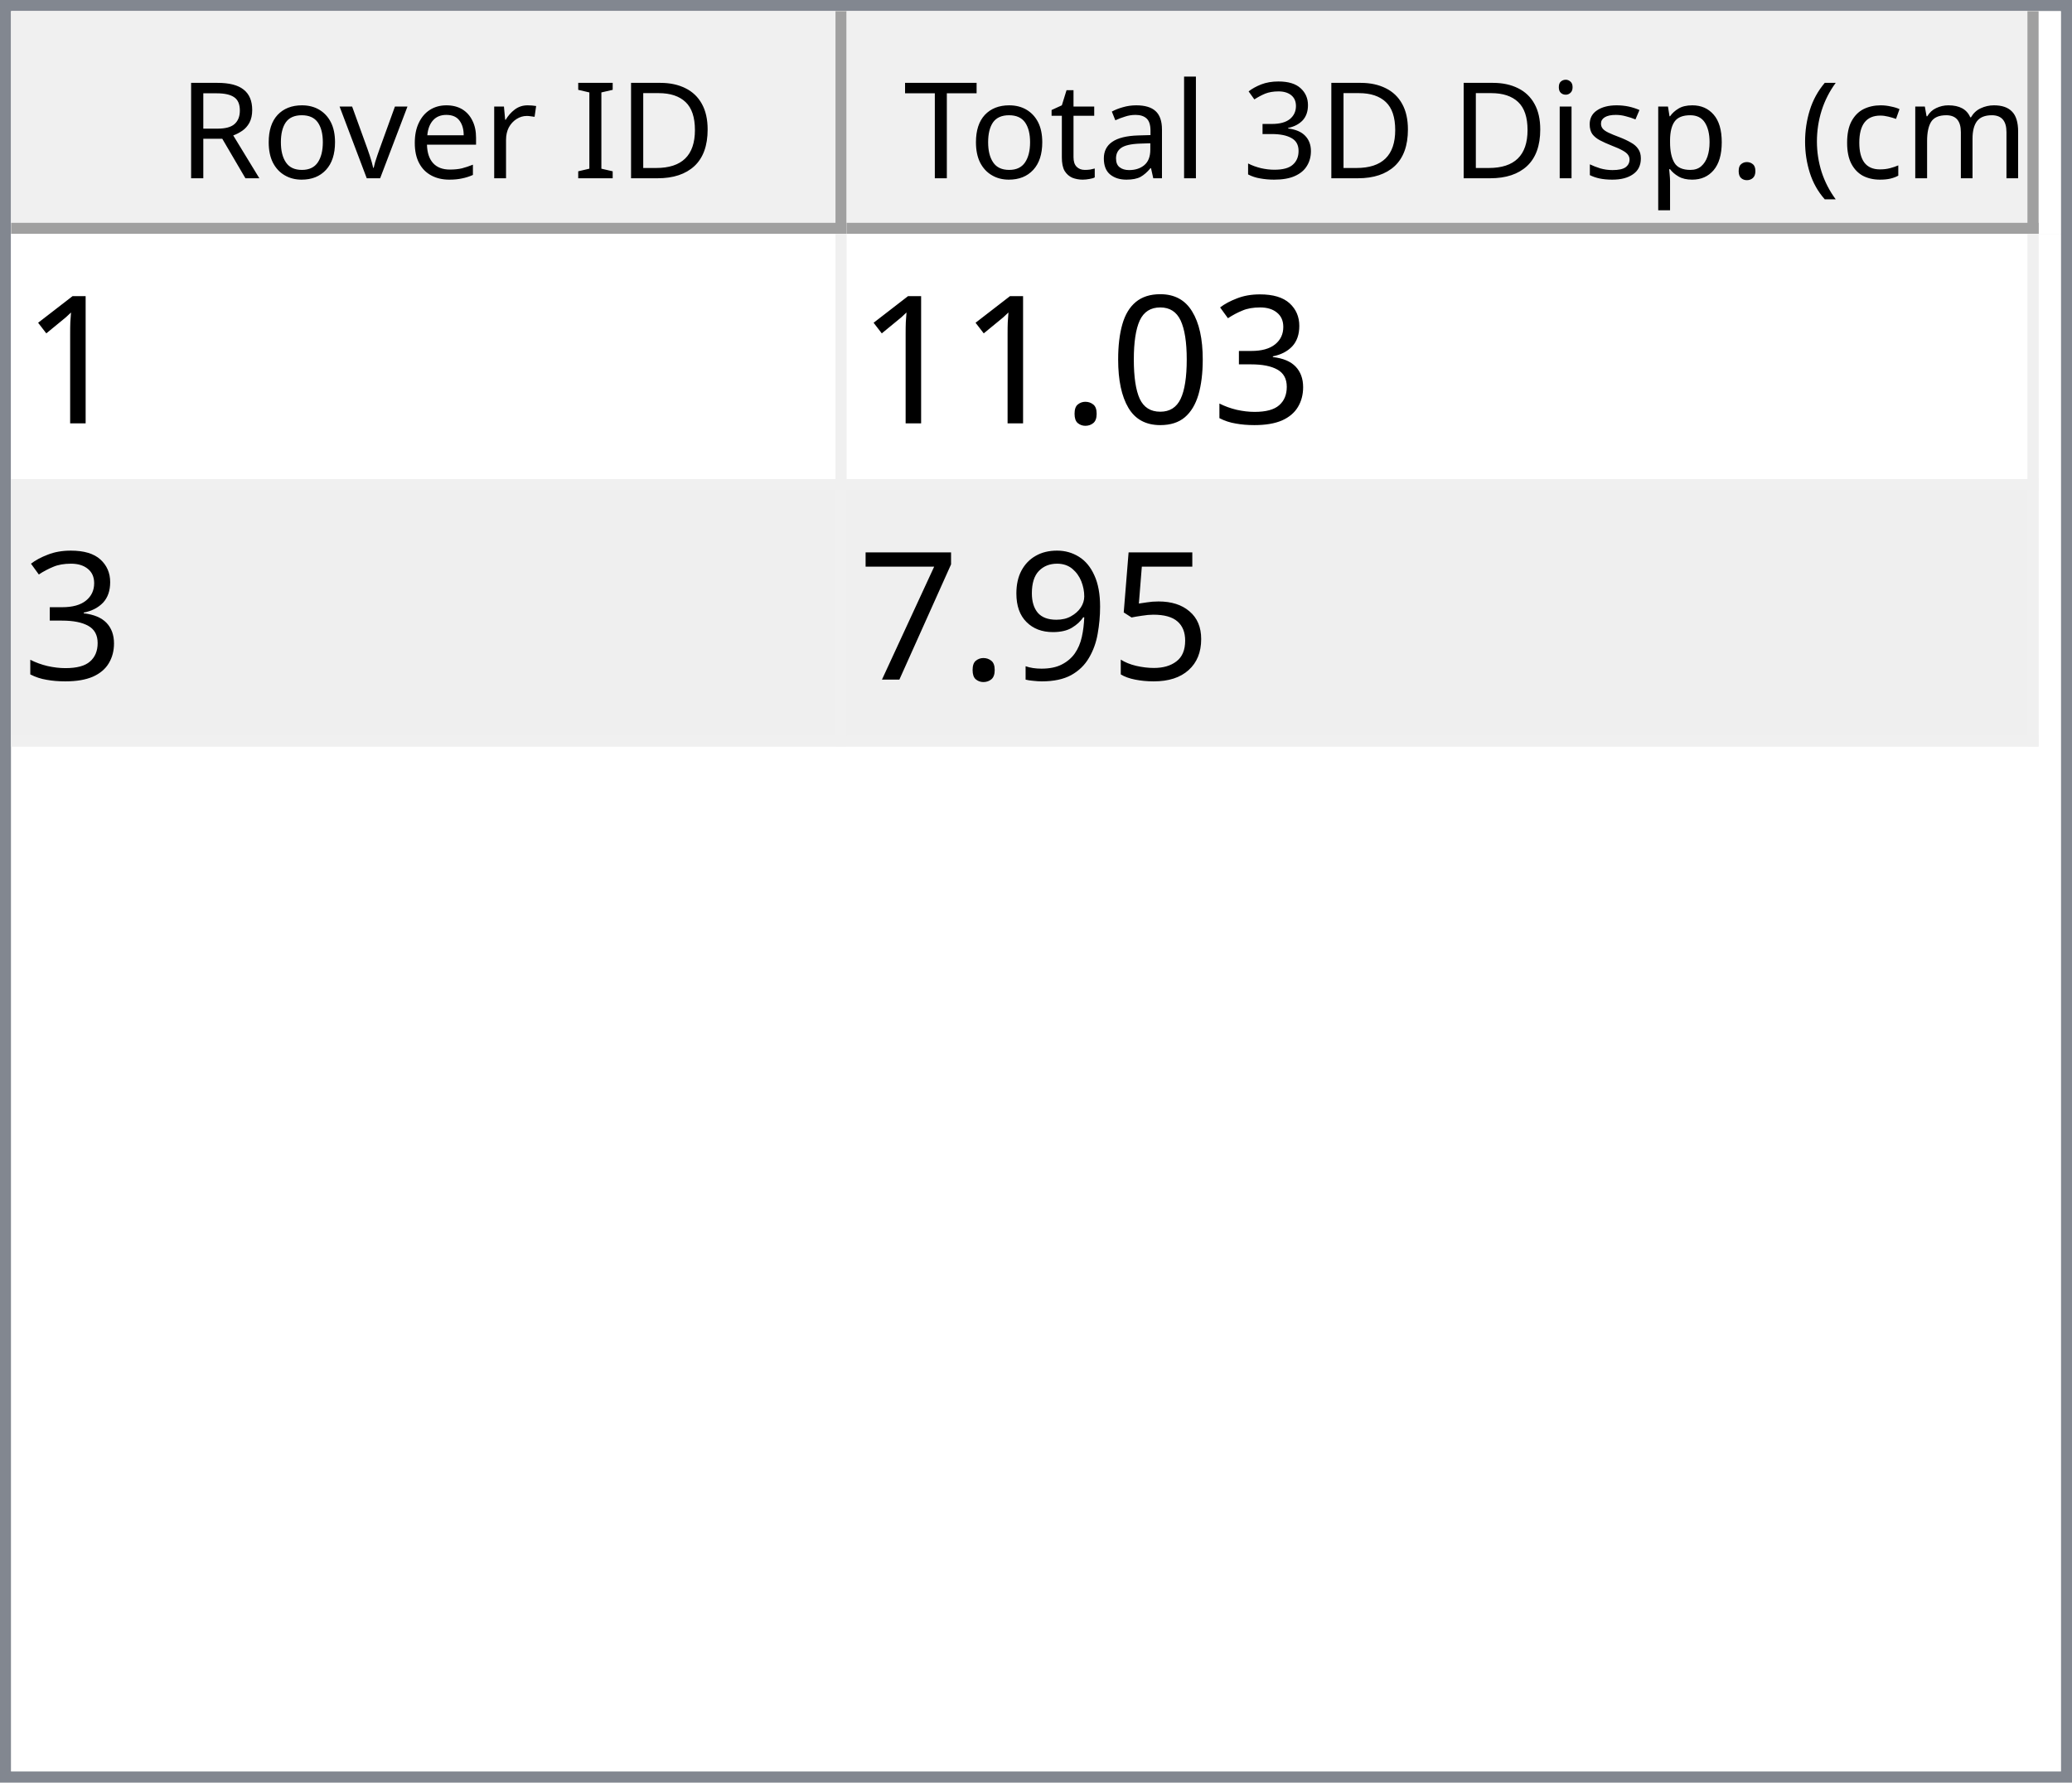
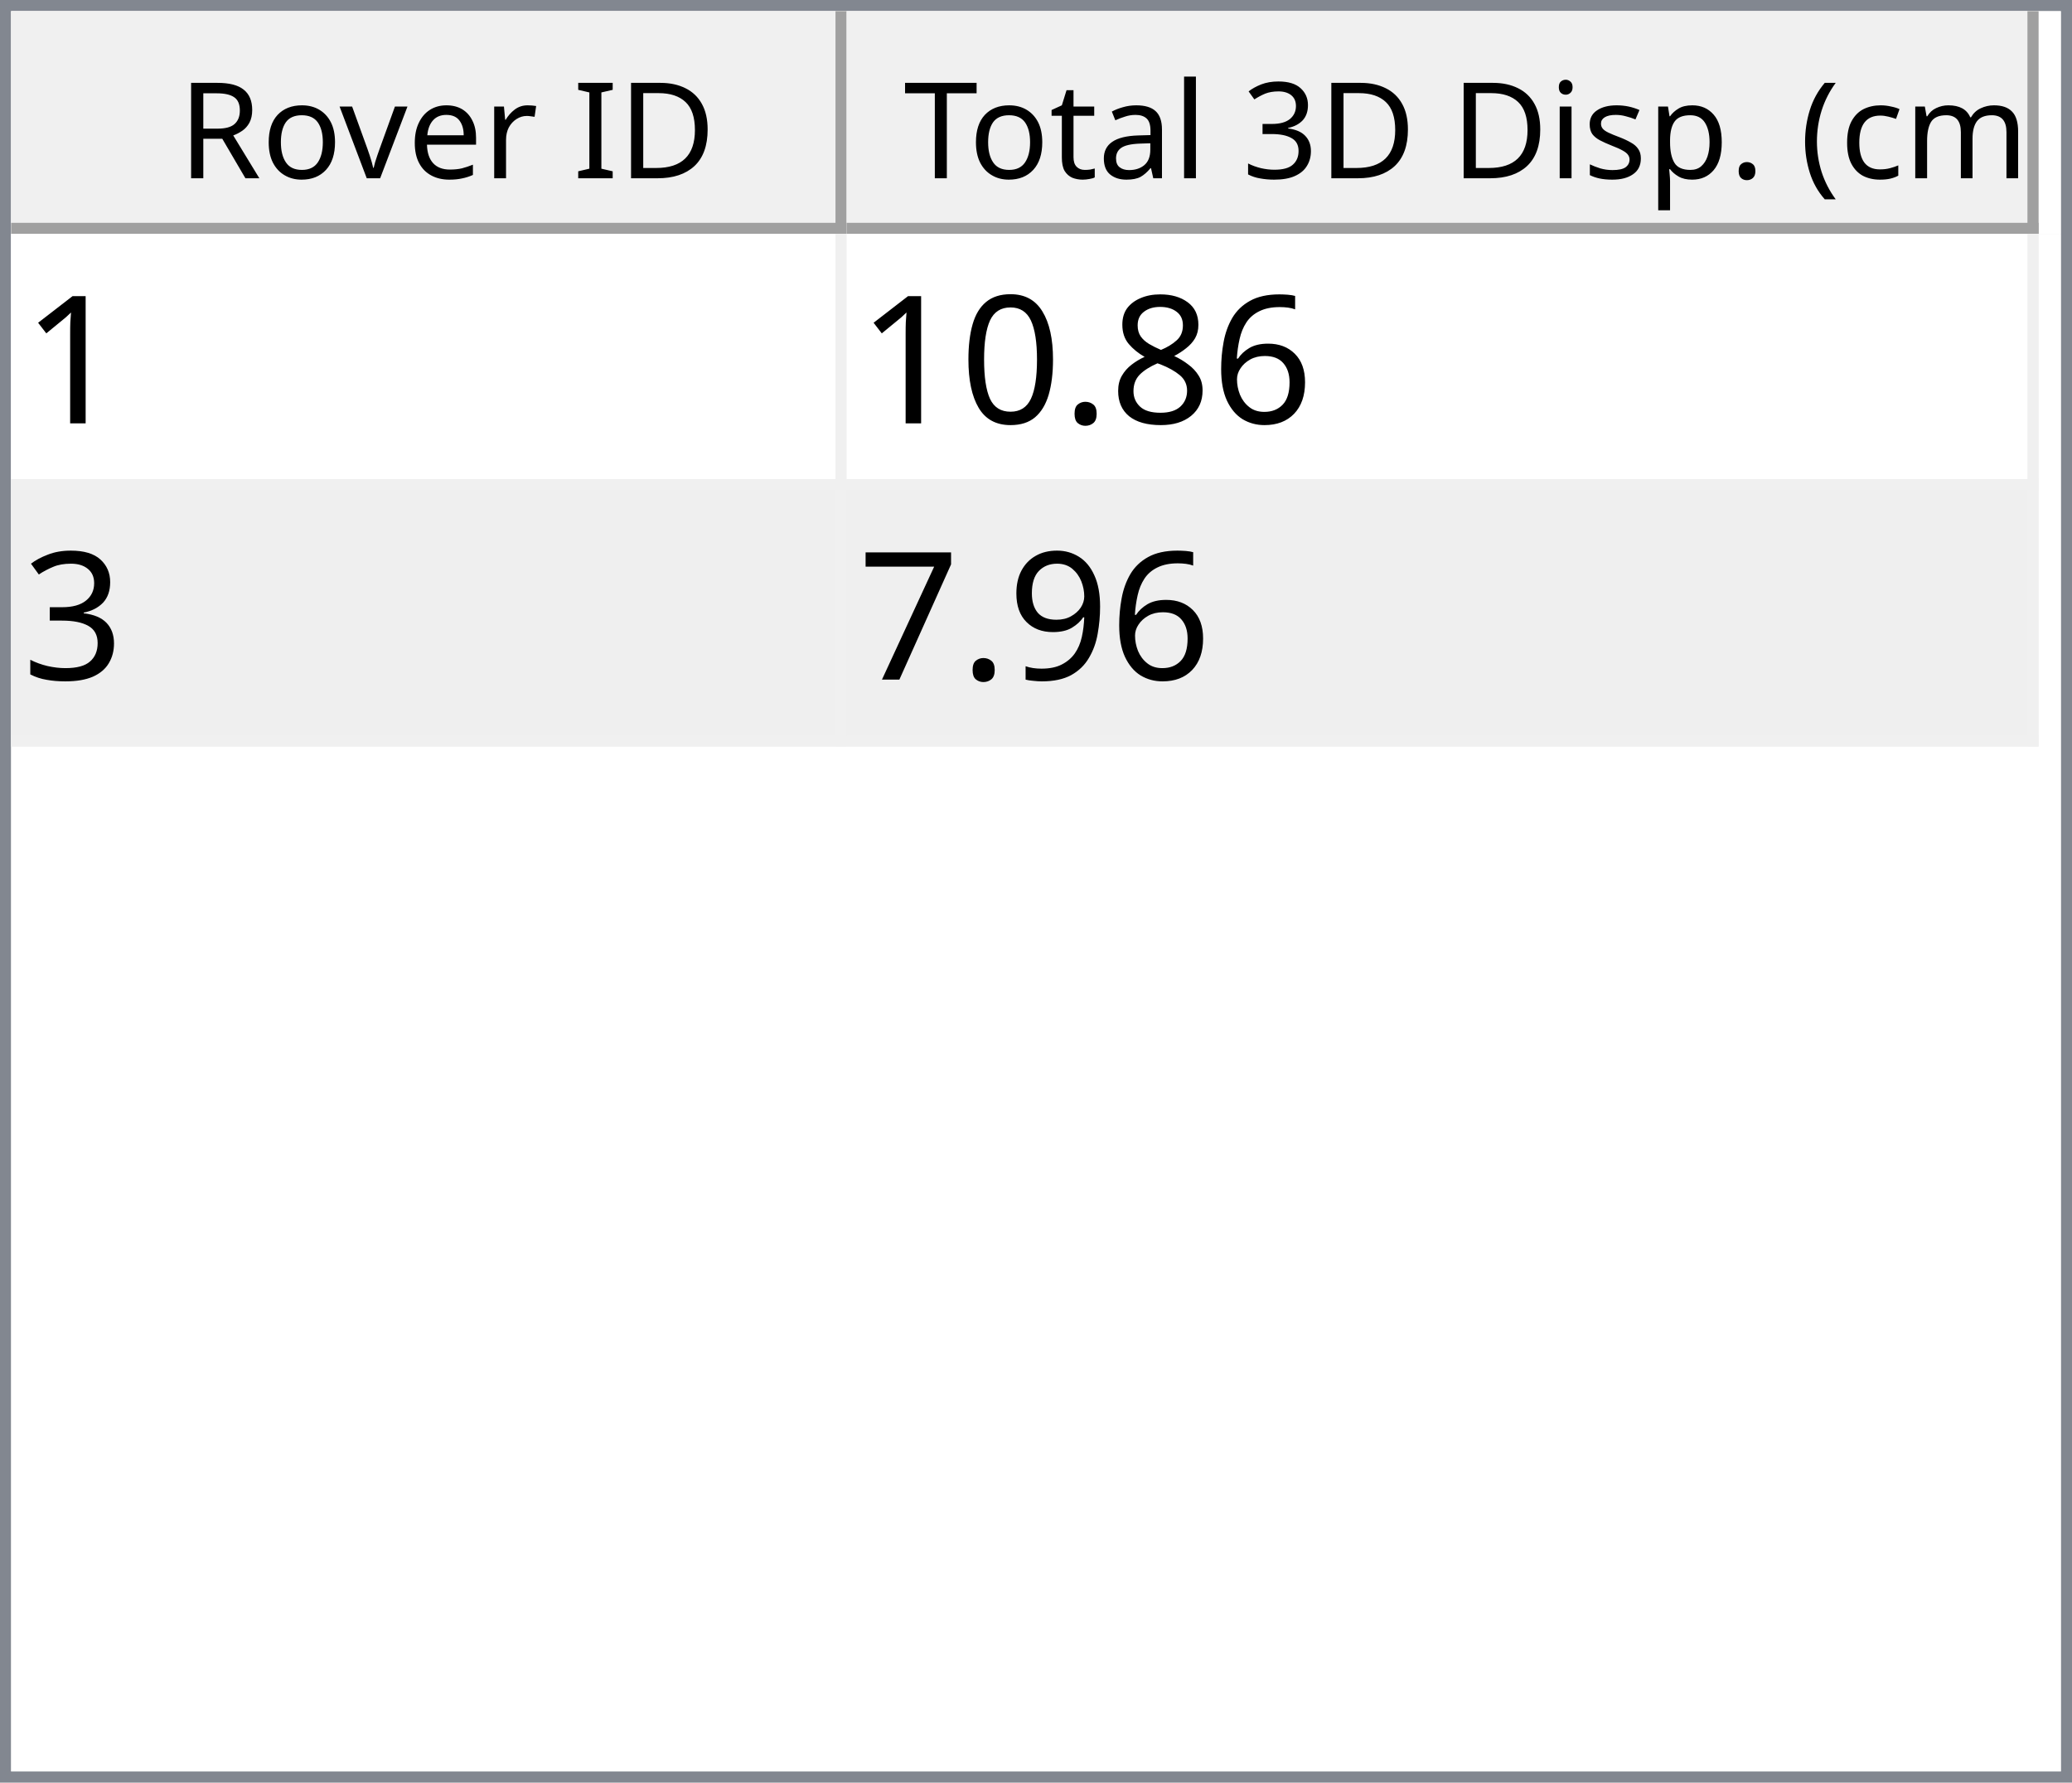
<svg xmlns="http://www.w3.org/2000/svg" style="fill-opacity:1; color-rendering:auto; color-interpolation:auto; text-rendering:auto; stroke:black; stroke-linecap:square; stroke-miterlimit:10; shape-rendering:auto; stroke-opacity:1; fill:black; stroke-dasharray:none; font-weight:normal; stroke-width:1; font-family:'Dialog'; font-style:normal; stroke-linejoin:miter; font-size:12px; stroke-dashoffset:0; image-rendering:auto;" width="186" height="160">
  <defs id="genericDefs" />
  <g>
    <defs id="defs1">
      <clipPath clipPathUnits="userSpaceOnUse" id="clipPath1">
        <path d="M0 0 L186 0 L186 160 L0 160 L0 0 Z" />
      </clipPath>
      <clipPath clipPathUnits="userSpaceOnUse" id="clipPath2">
        <path d="M0 0 L0 160 L186 160 L186 0 Z" />
      </clipPath>
      <clipPath clipPathUnits="userSpaceOnUse" id="clipPath3">
        <path d="M0 0 L0 20 L184 20 L184 0 Z" />
      </clipPath>
      <clipPath clipPathUnits="userSpaceOnUse" id="clipPath4">
        <path d="M0 0 L0 20 L75 20 L75 0 Z" />
      </clipPath>
      <clipPath clipPathUnits="userSpaceOnUse" id="clipPath5">
        <path d="M1 1 L1 19 L74 19 L74 1 Z" />
      </clipPath>
      <clipPath clipPathUnits="userSpaceOnUse" id="clipPath6">
        <path d="M0 0 L0 18 L73 18 L73 0 Z" />
      </clipPath>
      <clipPath clipPathUnits="userSpaceOnUse" id="clipPath7">
        <path d="M-0.5 -0.5 L-0.5 19.5 L74.5 19.5 L74.5 -0.5 Z" />
      </clipPath>
      <clipPath clipPathUnits="userSpaceOnUse" id="clipPath8">
        <path d="M0 0 L0 20 L107 20 L107 0 Z" />
      </clipPath>
      <clipPath clipPathUnits="userSpaceOnUse" id="clipPath9">
        <path d="M1 1 L1 19 L106 19 L106 1 Z" />
      </clipPath>
      <clipPath clipPathUnits="userSpaceOnUse" id="clipPath10">
        <path d="M0 0 L0 18 L105 18 L105 0 Z" />
      </clipPath>
      <clipPath clipPathUnits="userSpaceOnUse" id="clipPath11">
        <path d="M-0.5 -0.5 L-0.5 19.5 L106.5 19.5 L106.5 -0.5 Z" />
      </clipPath>
      <clipPath clipPathUnits="userSpaceOnUse" id="clipPath12">
        <path d="M0 0 L0 138 L184 138 L184 0 Z" />
      </clipPath>
      <clipPath clipPathUnits="userSpaceOnUse" id="clipPath13">
        <path d="M0 0 L0 46 L182 46 L182 0 Z" />
      </clipPath>
      <clipPath clipPathUnits="userSpaceOnUse" id="clipPath14">
        <path d="M-0.5 -0.5 L-0.5 45.5 L181.5 45.5 L181.5 -0.5 Z" />
      </clipPath>
      <clipPath clipPathUnits="userSpaceOnUse" id="clipPath15">
        <path d="M0 0 L0 22 L74 22 L74 0 Z" />
      </clipPath>
      <clipPath clipPathUnits="userSpaceOnUse" id="clipPath16">
        <path d="M0 0 L0 22 L106 22 L106 0 Z" />
      </clipPath>
      <font horiz-adv-x="64.551" id="font1">
        <font-face ascent="107.91" descent="25.098" units-per-em="100" style="font-style:normal; font-family:Segoe UI; font-weight:normal;" />
        <missing-glyph horiz-adv-x="64.551" d="M8.109 0 L8.109 68.266 L56.453 68.266 L56.453 0 L8.109 0 ZM15.328 7.234 L49.219 7.234 L49.219 61.031 L15.328 61.031 L15.328 7.234 Z" />
        <glyph unicode="D" horiz-adv-x="70.117" d="M9.188 0 L9.188 70.016 L28.516 70.016 Q65.531 70.016 65.531 35.891 Q65.531 19.672 55.25 9.836 Q44.969 0 27.734 0 L9.188 0 ZM17.391 62.594 L17.391 7.422 L27.828 7.422 Q41.609 7.422 49.273 14.797 Q56.938 22.172 56.938 35.688 Q56.938 62.594 28.328 62.594 L17.391 62.594 Z" />
        <glyph unicode="I" horiz-adv-x="26.611" d="M17.391 0 L9.188 0 L9.188 70.016 L17.391 70.016 L17.391 0 Z" />
        <glyph unicode=" " horiz-adv-x="27.393" d="" />
        <glyph unicode="r" horiz-adv-x="34.766" d="M34.188 41.891 Q32.078 43.5 28.125 43.5 Q23 43.5 19.555 38.672 Q16.109 33.844 16.109 25.484 L16.109 0 L8.109 0 L8.109 50 L16.109 50 L16.109 39.703 L16.312 39.703 Q18.016 44.969 21.531 47.922 Q25.047 50.875 29.391 50.875 Q32.516 50.875 34.188 50.203 L34.188 41.891 Z" />
        <glyph unicode="e" horiz-adv-x="52.295" d="M48.297 23 L12.984 23 Q13.188 14.656 17.484 10.109 Q21.781 5.562 29.297 5.562 Q37.75 5.562 44.828 11.141 L44.828 3.609 Q38.234 -1.172 27.391 -1.172 Q16.797 -1.172 10.742 5.641 Q4.688 12.453 4.688 24.812 Q4.688 36.469 11.305 43.82 Q17.922 51.172 27.734 51.172 Q37.547 51.172 42.922 44.828 Q48.297 38.484 48.297 27.203 L48.297 23 ZM40.094 29.781 Q40.047 36.719 36.75 40.578 Q33.453 44.438 27.594 44.438 Q21.922 44.438 17.969 40.383 Q14.016 36.328 13.094 29.781 L40.094 29.781 Z" />
        <glyph unicode="v" horiz-adv-x="47.9" d="M47.406 50 L27.484 0 L19.625 0 L0.688 50 L9.469 50 L22.172 13.672 Q23.578 9.672 23.922 6.688 L24.125 6.688 Q24.609 10.453 25.688 13.484 L38.969 50 L47.406 50 Z" />
        <glyph unicode="o" horiz-adv-x="58.594" d="M29 -1.172 Q17.922 -1.172 11.305 5.836 Q4.688 12.844 4.688 24.422 Q4.688 37.016 11.57 44.094 Q18.453 51.172 30.172 51.172 Q41.359 51.172 47.633 44.289 Q53.906 37.406 53.906 25.203 Q53.906 13.234 47.141 6.031 Q40.375 -1.172 29 -1.172 ZM29.594 44.438 Q21.875 44.438 17.383 39.188 Q12.891 33.938 12.891 24.703 Q12.891 15.828 17.43 10.695 Q21.969 5.562 29.594 5.562 Q37.359 5.562 41.531 10.594 Q45.703 15.625 45.703 24.906 Q45.703 34.281 41.531 39.359 Q37.359 44.438 29.594 44.438 Z" />
        <glyph unicode="R" horiz-adv-x="59.814" d="M59.375 0 L49.609 0 L37.891 19.625 Q36.281 22.359 34.766 24.289 Q33.25 26.219 31.664 27.438 Q30.078 28.656 28.25 29.219 Q26.422 29.781 24.125 29.781 L17.391 29.781 L17.391 0 L9.188 0 L9.188 70.016 L30.078 70.016 Q34.672 70.016 38.555 68.867 Q42.438 67.719 45.289 65.375 Q48.141 63.031 49.758 59.547 Q51.375 56.062 51.375 51.375 Q51.375 47.703 50.273 44.656 Q49.172 41.609 47.148 39.211 Q45.125 36.812 42.266 35.133 Q39.406 33.453 35.844 32.516 L35.844 32.328 Q37.594 31.547 38.891 30.547 Q40.188 29.547 41.359 28.18 Q42.531 26.812 43.68 25.078 Q44.828 23.344 46.234 21.047 L59.375 0 ZM17.391 62.594 L17.391 37.203 L28.516 37.203 Q31.594 37.203 34.203 38.133 Q36.812 39.062 38.719 40.797 Q40.625 42.531 41.703 45.047 Q42.781 47.562 42.781 50.688 Q42.781 56.297 39.141 59.445 Q35.5 62.594 28.609 62.594 L17.391 62.594 Z" />
        <glyph unicode=")" horiz-adv-x="30.176" d="M8.297 -15.922 L1.172 -15.922 Q16.406 2.344 16.406 26.812 Q16.406 51.469 1.078 70.016 L8.297 70.016 Q23.531 52.156 23.531 26.703 Q23.531 1.375 8.297 -15.922 Z" />
        <glyph unicode="m" horiz-adv-x="86.133" d="M79.109 0 L71.094 0 L71.094 28.719 Q71.094 37.016 68.531 40.727 Q65.969 44.438 59.906 44.438 Q54.781 44.438 51.195 39.75 Q47.609 35.062 47.609 28.516 L47.609 0 L39.594 0 L39.594 29.688 Q39.594 44.438 28.219 44.438 Q22.953 44.438 19.531 40.016 Q16.109 35.594 16.109 28.516 L16.109 0 L8.109 0 L8.109 50 L16.109 50 L16.109 42.094 L16.312 42.094 Q21.625 51.172 31.844 51.172 Q36.969 51.172 40.773 48.312 Q44.578 45.453 46 40.828 Q51.562 51.172 62.594 51.172 Q79.109 51.172 79.109 30.812 L79.109 0 Z" />
        <glyph unicode="c" horiz-adv-x="46.191" d="M42.188 2.297 Q36.422 -1.172 28.516 -1.172 Q17.828 -1.172 11.258 5.789 Q4.688 12.75 4.688 23.828 Q4.688 36.188 11.766 43.68 Q18.844 51.172 30.672 51.172 Q37.25 51.172 42.281 48.734 L42.281 40.531 Q36.719 44.438 30.375 44.438 Q22.703 44.438 17.797 38.945 Q12.891 33.453 12.891 24.516 Q12.891 15.719 17.508 10.641 Q22.125 5.562 29.891 5.562 Q36.422 5.562 42.188 9.906 L42.188 2.297 Z" />
        <glyph unicode="(" horiz-adv-x="30.176" d="M29.109 -15.922 L21.969 -15.922 Q6.844 1.375 6.844 26.703 Q6.844 52.156 21.969 70.016 L29.203 70.016 Q13.875 51.469 13.875 26.812 Q13.875 2.344 29.109 -15.922 Z" />
        <glyph unicode="." horiz-adv-x="21.68" d="M10.891 -1.078 Q8.641 -1.078 7.055 0.539 Q5.469 2.156 5.469 4.391 Q5.469 6.641 7.055 8.273 Q8.641 9.906 10.891 9.906 Q13.188 9.906 14.797 8.273 Q16.406 6.641 16.406 4.391 Q16.406 2.156 14.797 0.539 Q13.188 -1.078 10.891 -1.078 Z" />
        <glyph unicode="p" horiz-adv-x="58.789" d="M16.312 7.234 L16.109 7.234 L16.109 -23 L8.109 -23 L8.109 50 L16.109 50 L16.109 41.219 L16.312 41.219 Q22.219 51.172 33.594 51.172 Q43.266 51.172 48.688 44.461 Q54.109 37.75 54.109 26.469 Q54.109 13.922 48 6.375 Q41.891 -1.172 31.297 -1.172 Q21.578 -1.172 16.312 7.234 ZM16.109 27.391 L16.109 20.406 Q16.109 14.203 20.141 9.883 Q24.172 5.562 30.375 5.562 Q37.641 5.562 41.773 11.133 Q45.906 16.703 45.906 26.609 Q45.906 34.969 42.047 39.703 Q38.188 44.438 31.594 44.438 Q24.609 44.438 20.359 39.578 Q16.109 34.719 16.109 27.391 Z" />
        <glyph unicode="s" horiz-adv-x="42.432" d="M5.078 1.812 L5.078 10.406 Q11.625 5.562 19.484 5.562 Q30.031 5.562 30.031 12.594 Q30.031 14.594 29.125 15.992 Q28.219 17.391 26.68 18.461 Q25.141 19.531 23.07 20.383 Q21 21.234 18.609 22.172 Q15.281 23.484 12.766 24.828 Q10.25 26.172 8.57 27.859 Q6.891 29.547 6.031 31.695 Q5.172 33.844 5.172 36.719 Q5.172 40.234 6.789 42.945 Q8.406 45.656 11.086 47.484 Q13.766 49.312 17.211 50.242 Q20.656 51.172 24.312 51.172 Q30.812 51.172 35.938 48.922 L35.938 40.828 Q30.422 44.438 23.25 44.438 Q21 44.438 19.195 43.922 Q17.391 43.406 16.094 42.477 Q14.797 41.547 14.086 40.258 Q13.375 38.969 13.375 37.406 Q13.375 35.453 14.086 34.133 Q14.797 32.812 16.164 31.789 Q17.531 30.766 19.484 29.938 Q21.438 29.109 23.922 28.125 Q27.25 26.859 29.883 25.516 Q32.516 24.172 34.375 22.484 Q36.234 20.797 37.234 18.602 Q38.234 16.406 38.234 13.375 Q38.234 9.672 36.602 6.938 Q34.969 4.203 32.234 2.398 Q29.5 0.594 25.93 -0.289 Q22.359 -1.172 18.453 -1.172 Q10.75 -1.172 5.078 1.812 Z" />
        <glyph unicode="i" horiz-adv-x="24.219" d="M12.203 62.703 Q10.062 62.703 8.547 64.164 Q7.031 65.625 7.031 67.875 Q7.031 70.125 8.547 71.609 Q10.062 73.094 12.203 73.094 Q14.406 73.094 15.945 71.609 Q17.484 70.125 17.484 67.875 Q17.484 65.719 15.945 64.211 Q14.406 62.703 12.203 62.703 ZM16.109 0 L8.109 0 L8.109 50 L16.109 50 L16.109 0 Z" />
        <glyph unicode="3" horiz-adv-x="53.906" d="M46.531 19.828 Q46.531 15.094 44.75 11.211 Q42.969 7.328 39.719 4.57 Q36.469 1.812 31.93 0.297 Q27.391 -1.219 21.922 -1.219 Q11.922 -1.219 6 2.594 L6 11.188 Q13.094 5.609 22.219 5.609 Q25.875 5.609 28.828 6.539 Q31.781 7.469 33.906 9.227 Q36.031 10.984 37.18 13.477 Q38.328 15.969 38.328 19.094 Q38.328 32.812 18.797 32.812 L12.984 32.812 L12.984 39.594 L18.5 39.594 Q35.797 39.594 35.797 52.484 Q35.797 64.406 22.609 64.406 Q15.188 64.406 8.688 59.422 L8.688 67.188 Q15.375 71.188 24.609 71.188 Q29 71.188 32.57 69.969 Q36.141 68.75 38.68 66.555 Q41.219 64.359 42.609 61.281 Q44 58.203 44 54.5 Q44 40.672 30.031 36.719 L30.031 36.531 Q33.594 36.141 36.625 34.797 Q39.656 33.453 41.852 31.305 Q44.047 29.156 45.289 26.25 Q46.531 23.344 46.531 19.828 Z" />
        <glyph unicode="l" horiz-adv-x="24.219" d="M16.109 0 L8.109 0 L8.109 74.031 L16.109 74.031 L16.109 0 Z" />
        <glyph unicode="a" horiz-adv-x="50.879" d="M43.891 0 L35.891 0 L35.891 7.812 L35.688 7.812 Q30.469 -1.172 20.312 -1.172 Q12.844 -1.172 8.617 2.781 Q4.391 6.734 4.391 13.281 Q4.391 27.297 20.906 29.594 L35.891 31.688 Q35.891 44.438 25.594 44.438 Q16.547 44.438 9.281 38.281 L9.281 46.484 Q16.656 51.172 26.266 51.172 Q43.891 51.172 43.891 32.516 L43.891 0 ZM35.891 25.297 L23.828 23.641 Q18.266 22.859 15.43 20.875 Q12.594 18.891 12.594 13.875 Q12.594 10.203 15.211 7.883 Q17.828 5.562 22.172 5.562 Q28.125 5.562 32.008 9.742 Q35.891 13.922 35.891 20.312 L35.891 25.297 Z" />
        <glyph unicode="t" horiz-adv-x="33.887" d="M31.297 0.484 Q28.469 -1.078 23.828 -1.078 Q10.688 -1.078 10.688 13.578 L10.688 43.172 L2.094 43.172 L2.094 50 L10.688 50 L10.688 62.203 L18.703 64.797 L18.703 50 L31.297 50 L31.297 43.172 L18.703 43.172 L18.703 14.984 Q18.703 9.969 20.414 7.82 Q22.125 5.672 26.078 5.672 Q29.109 5.672 31.297 7.328 L31.297 0.484 Z" />
        <glyph unicode="T" horiz-adv-x="52.393" d="M50.594 62.594 L30.375 62.594 L30.375 0 L22.172 0 L22.172 62.594 L2 62.594 L2 70.016 L50.594 70.016 L50.594 62.594 Z" />
      </font>
      <font horiz-adv-x="75.0" id="font2">
        <font-face ascent="100.537" descent="21.973" units-per-em="100" style="font-style:normal; font-family:sans-serif; font-weight:normal;" />
        <missing-glyph horiz-adv-x="75.0" d="M12.5 0 L12.5 62.5 L62.5 62.5 L62.5 0 L12.5 0 ZM14.062 1.562 L60.938 1.562 L60.938 60.938 L14.062 60.938 L14.062 1.562 Z" />
        <glyph unicode="1" horiz-adv-x="55.615" d="M37.25 0 L28.469 0 L28.469 56 Q25.297 52.984 20.141 49.953 Q14.984 46.922 10.891 45.406 L10.891 53.906 Q18.266 57.375 23.781 62.305 Q29.297 67.234 31.594 71.875 L37.25 71.875 L37.25 0 Z" />
+         <glyph unicode="6" horiz-adv-x="55.615" d="M49.75 54.047 L41.016 53.375 Q39.844 58.547 37.703 60.891 Q34.125 64.656 28.906 64.656 Q24.703 64.656 21.531 62.312 Q17.391 59.281 14.992 53.469 Q12.594 47.656 12.5 36.922 Q15.672 41.75 20.266 44.094 Q24.859 46.438 29.891 46.438 Q38.672 46.438 44.852 39.969 Q51.031 33.5 51.031 23.25 Q51.031 16.5 48.125 10.719 Q45.219 4.938 40.141 1.859 Q35.062 -1.219 28.609 -1.219 Q17.625 -1.219 10.695 6.859 Q3.766 14.938 3.766 33.5 Q3.766 54.25 11.422 63.672 Q18.109 71.875 29.438 71.875 Q37.891 71.875 43.289 67.141 Q48.688 62.406 49.75 54.047 ZM13.875 23.188 Q13.875 18.656 15.797 14.508 Q17.719 10.359 21.188 8.18 Q24.656 6 28.469 6 Q34.031 6 38.039 10.492 Q42.047 14.984 42.047 22.703 Q42.047 30.125 38.086 34.398 Q34.125 38.672 28.125 38.672 Q22.172 38.672 18.023 34.398 Q13.875 30.125 13.875 23.188 Z" />
+         <glyph unicode="8" horiz-adv-x="55.615" d="M17.672 38.812 Q12.203 40.828 9.57 44.539 Q6.938 48.25 6.938 53.422 Q6.938 61.234 12.555 66.555 Q18.172 71.875 27.484 71.875 Q36.859 71.875 42.578 66.43 Q48.297 60.984 48.297 53.172 Q48.297 48.188 45.68 44.508 Q43.062 40.828 37.75 38.812 Q44.344 36.672 47.781 31.883 Q51.219 27.094 51.219 20.453 Q51.219 11.281 44.727 5.031 Q38.234 -1.219 27.641 -1.219 Q17.047 -1.219 10.547 5.055 Q4.047 11.328 4.047 20.703 Q4.047 27.688 7.594 32.398 Q11.141 37.109 17.672 38.812 ZM15.922 53.719 Q15.922 48.641 19.195 45.414 Q22.469 42.188 27.688 42.188 Q32.766 42.188 36.016 45.383 Q39.266 48.578 39.266 53.219 Q39.266 58.062 35.914 61.359 Q32.562 64.656 27.594 64.656 Q22.562 64.656 19.242 61.43 Q15.922 58.203 15.922 53.719 ZM13.094 20.656 Q13.094 16.891 14.875 13.375 Q16.656 9.859 20.172 7.93 Q23.688 6 27.734 6 Q34.031 6 38.133 10.055 Q42.234 14.109 42.234 20.359 Q42.234 26.703 38.016 30.859 Q33.797 35.016 27.438 35.016 Q21.234 35.016 17.164 30.914 Q13.094 26.812 13.094 20.656 Z" />
+         <glyph unicode="." horiz-adv-x="27.783" d="M9.078 0 L9.078 10.016 L19.094 10.016 L19.094 0 L9.078 0 Z" />
+         <glyph unicode="0" horiz-adv-x="55.615" d="M4.156 35.297 Q4.156 48 6.766 55.742 Q9.375 63.484 14.523 67.68 Q19.672 71.875 27.484 71.875 Q33.25 71.875 37.594 69.555 Q41.938 67.234 44.773 62.867 Q47.609 58.5 49.219 52.227 Q50.828 45.953 50.828 35.297 Q50.828 22.703 48.242 14.969 Q45.656 7.234 40.508 3.008 Q35.359 -1.219 27.484 -1.219 Q17.141 -1.219 11.234 6.203 Q4.156 15.141 4.156 35.297 ZM13.188 35.297 Q13.188 17.672 17.312 11.836 Q21.438 6 27.484 6 Q33.547 6 37.672 11.859 Q41.797 17.719 41.797 35.297 Q41.797 52.984 37.672 58.789 Q33.547 64.594 27.391 64.594 Q21.344 64.594 17.719 59.469 Q13.188 52.938 13.188 35.297 Z" />
        <glyph unicode="3" horiz-adv-x="55.615" d="M4.203 18.891 L12.984 20.062 Q14.5 12.594 18.141 9.297 Q21.781 6 27 6 Q33.203 6 37.477 10.297 Q41.75 14.594 41.75 20.953 Q41.75 27 37.797 30.93 Q33.844 34.859 27.734 34.859 Q25.25 34.859 21.531 33.891 L22.516 41.609 Q23.391 41.5 23.922 41.5 Q29.547 41.5 34.039 44.43 Q38.531 47.359 38.531 53.469 Q38.531 58.297 35.258 61.477 Q31.984 64.656 26.812 64.656 Q21.688 64.656 18.266 61.43 Q14.844 58.203 13.875 51.766 L5.078 53.328 Q6.688 62.156 12.398 67.016 Q18.109 71.875 26.609 71.875 Q32.469 71.875 37.398 69.359 Q42.328 66.844 44.945 62.5 Q47.562 58.156 47.562 53.266 Q47.562 48.641 45.07 44.828 Q42.578 41.016 37.703 38.766 Q44.047 37.312 47.562 32.695 Q51.078 28.078 51.078 21.141 Q51.078 11.766 44.242 5.25 Q37.406 -1.266 26.953 -1.266 Q17.531 -1.266 11.305 4.352 Q5.078 9.969 4.203 18.891 Z" />
-         <glyph unicode="0" horiz-adv-x="55.615" d="M4.156 35.297 Q4.156 48 6.766 55.742 Q9.375 63.484 14.523 67.68 Q19.672 71.875 27.484 71.875 Q33.25 71.875 37.594 69.555 Q41.938 67.234 44.773 62.867 Q47.609 58.5 49.219 52.227 Q50.828 45.953 50.828 35.297 Q50.828 22.703 48.242 14.969 Q45.656 7.234 40.508 3.008 Q35.359 -1.219 27.484 -1.219 Q17.141 -1.219 11.234 6.203 Q4.156 15.141 4.156 35.297 ZM13.188 35.297 Q13.188 17.672 17.312 11.836 Q21.438 6 27.484 6 Q33.547 6 37.672 11.859 Q41.797 17.719 41.797 35.297 Q41.797 52.984 37.672 58.789 Q33.547 64.594 27.391 64.594 Q21.344 64.594 17.719 59.469 Q13.188 52.938 13.188 35.297 Z" />
-         <glyph unicode="." horiz-adv-x="27.783" d="M9.078 0 L9.078 10.016 L19.094 10.016 L19.094 0 L9.078 0 Z" />
-         <glyph unicode="5" horiz-adv-x="55.615" d="M4.156 18.75 L13.375 19.531 Q14.406 12.797 18.141 9.398 Q21.875 6 27.156 6 Q33.5 6 37.891 10.789 Q42.281 15.578 42.281 23.484 Q42.281 31 38.062 35.352 Q33.844 39.703 27 39.703 Q22.75 39.703 19.336 37.773 Q15.922 35.844 13.969 32.766 L5.719 33.844 L12.641 70.609 L48.25 70.609 L48.25 62.203 L19.672 62.203 L15.828 42.969 Q22.266 47.469 29.344 47.469 Q38.719 47.469 45.164 40.969 Q51.609 34.469 51.609 24.266 Q51.609 14.547 45.953 7.469 Q39.062 -1.219 27.156 -1.219 Q17.391 -1.219 11.211 4.25 Q5.031 9.719 4.156 18.75 Z" />
        <glyph unicode="9" horiz-adv-x="55.615" d="M5.469 16.547 L13.922 17.328 Q14.984 11.375 18.016 8.688 Q21.047 6 25.781 6 Q29.828 6 32.883 7.859 Q35.938 9.719 37.891 12.82 Q39.844 15.922 41.164 21.195 Q42.484 26.469 42.484 31.938 Q42.484 32.516 42.438 33.688 Q39.797 29.5 35.234 26.883 Q30.672 24.266 25.344 24.266 Q16.453 24.266 10.305 30.711 Q4.156 37.156 4.156 47.703 Q4.156 58.594 10.578 65.234 Q17 71.875 26.656 71.875 Q33.641 71.875 39.43 68.117 Q45.219 64.359 48.219 57.398 Q51.219 50.438 51.219 37.25 Q51.219 23.531 48.242 15.406 Q45.266 7.281 39.383 3.031 Q33.5 -1.219 25.594 -1.219 Q17.188 -1.219 11.867 3.445 Q6.547 8.109 5.469 16.547 ZM41.453 48.141 Q41.453 55.719 37.43 60.156 Q33.406 64.594 27.734 64.594 Q21.875 64.594 17.531 59.812 Q13.188 55.031 13.188 47.406 Q13.188 40.578 17.312 36.305 Q21.438 32.031 27.484 32.031 Q33.594 32.031 37.523 36.305 Q41.453 40.578 41.453 48.141 Z" />
        <glyph unicode="7" horiz-adv-x="55.615" d="M4.734 62.203 L4.734 70.656 L51.078 70.656 L51.078 63.812 Q44.234 56.547 37.523 44.484 Q30.812 32.422 27.156 19.672 Q24.516 10.688 23.781 0 L14.75 0 Q14.891 8.453 18.062 20.414 Q21.234 32.375 27.172 43.484 Q33.109 54.594 39.797 62.203 L4.734 62.203 Z" />
      </font>
    </defs>
    <g style="fill:white; stroke:white;">
      <rect x="0" y="0" width="186" style="clip-path:url(#clipPath1); stroke:none;" height="160" />
    </g>
    <g style="fill:white; text-rendering:optimizeSpeed; color-rendering:optimizeSpeed; image-rendering:optimizeSpeed; shape-rendering:crispEdges; stroke:white; color-interpolation:sRGB;">
      <rect x="0" width="186" height="160" y="0" style="stroke:none;" />
      <path style="stroke:none;" d="M0 160 L186 160 L186 0 L0 0 Z" />
    </g>
    <g style="fill:rgb(240,240,240); font-family:'Segoe UI'; stroke:rgb(240,240,240);">
      <rect x="0" y="0" width="186" style="clip-path:url(#clipPath2); stroke:none;" height="160" />
    </g>
    <g style="fill:rgb(130,135,144); font-family:'Segoe UI'; stroke:rgb(130,135,144);">
      <path d="M0 0 L186 0 L186 160 L0 160 L0 0 ZM1 1 L185 1 L185 159 L1 159 L1 1 Z" style="fill-rule:evenodd; clip-path:url(#clipPath2); stroke:none;" />
    </g>
    <g style="fill:white; font-family:'Segoe UI'; stroke:white;" transform="translate(1,1)">
      <rect x="0" y="0" width="184" style="clip-path:url(#clipPath3); stroke:none;" height="20" />
    </g>
    <g style="fill:rgb(240,240,240); font-family:'Segoe UI'; stroke:rgb(240,240,240);" transform="translate(1,1)">
      <rect x="0" y="0" width="75" style="clip-path:url(#clipPath4); stroke:none;" height="20" />
    </g>
    <g style="font-family:'Segoe UI';" transform="translate(2,2)">
      <text x="14" xml:space="preserve" y="14" style="clip-path:url(#clipPath6); stroke:none;">Rover ID</text>
    </g>
    <g style="fill:rgb(160,160,160); font-family:'Segoe UI'; stroke:rgb(160,160,160); stroke-linejoin:bevel;" transform="translate(1.5,1.5)">
      <line x1="74" x2="74" y1="0" style="fill:none; clip-path:url(#clipPath7);" y2="19" />
    </g>
    <g style="fill:rgb(160,160,160); font-family:'Segoe UI'; stroke:rgb(160,160,160); stroke-linejoin:bevel;" transform="matrix(1,0,0,1,1,1) translate(0.5,0.5)">
      <line x1="0" x2="74" y1="19" style="fill:none; clip-path:url(#clipPath7);" y2="19" />
    </g>
    <g style="fill:rgb(240,240,240); font-family:'Segoe UI'; stroke:rgb(240,240,240);" transform="translate(76,1)">
      <rect x="0" y="0" width="107" style="clip-path:url(#clipPath8); stroke:none;" height="20" />
    </g>
    <g style="font-family:'Segoe UI';" transform="translate(77,2)">
      <text x="1" xml:space="preserve" y="14" style="clip-path:url(#clipPath10); stroke:none;"> Total 3D Disp. (cm)</text>
    </g>
    <g style="fill:rgb(160,160,160); font-family:'Segoe UI'; stroke:rgb(160,160,160); stroke-linejoin:bevel;" transform="translate(76.5,1.5)">
      <line x1="106" x2="106" y1="0" style="fill:none; clip-path:url(#clipPath11);" y2="19" />
    </g>
    <g style="fill:rgb(160,160,160); font-family:'Segoe UI'; stroke:rgb(160,160,160); stroke-linejoin:bevel;" transform="matrix(1,0,0,1,76,1) translate(0.5,0.5)">
      <line x1="0" x2="106" y1="19" style="fill:none; clip-path:url(#clipPath11);" y2="19" />
    </g>
    <g style="fill:white; font-family:'Segoe UI'; stroke:white;" transform="translate(1,21)">
      <rect x="0" y="0" width="184" style="clip-path:url(#clipPath12); stroke:none;" height="138" />
    </g>
    <g style="fill:rgb(240,240,240); font-size:16px; font-family:sans-serif; stroke:rgb(240,240,240);" transform="translate(1,21)">
      <rect x="0" y="0" width="182" style="clip-path:url(#clipPath13); stroke:none;" height="46" />
      <line transform="translate(0.5,0.5)" x1="0" x2="181" y1="22" style="clip-path:url(#clipPath14); fill:none; stroke-linejoin:bevel;" y2="22" />
    </g>
    <g transform="matrix(1,0,0,1,1,21) translate(0.5,0.5)" style="fill:rgb(240,240,240); font-size:16px; font-family:sans-serif; stroke:rgb(240,240,240); stroke-linejoin:bevel;">
      <line x1="0" x2="181" y1="45" style="fill:none; clip-path:url(#clipPath14);" y2="45" />
    </g>
    <g transform="matrix(1,0,0,1,1,21) translate(0.5,0.5)" style="fill:rgb(240,240,240); font-size:16px; font-family:sans-serif; stroke:rgb(240,240,240); stroke-linejoin:bevel;">
      <line x1="74" x2="74" y1="0" style="fill:none; clip-path:url(#clipPath14);" y2="45" />
    </g>
    <g transform="matrix(1,0,0,1,1,21) translate(0.5,0.5)" style="fill:rgb(240,240,240); font-size:16px; font-family:sans-serif; stroke:rgb(240,240,240); stroke-linejoin:bevel;">
      <line x1="181" x2="181" y1="0" style="fill:none; clip-path:url(#clipPath14);" y2="45" />
    </g>
    <g style="fill:white; font-size:16px; font-family:sans-serif; stroke:white;" transform="matrix(1,0,0,1,1,21)">
      <rect x="0" y="0" width="74" style="clip-path:url(#clipPath15); stroke:none;" height="22" />
      <text x="1" y="17" style="fill:black; clip-path:url(#clipPath15); stroke:none;" xml:space="preserve">1</text>
    </g>
    <g style="fill:white; font-size:16px; font-family:sans-serif; stroke:white;" transform="matrix(1,0,0,1,1,21) translate(75,0)">
      <rect x="0" y="0" width="106" style="clip-path:url(#clipPath16); stroke:none;" height="22" />
-       <text x="1" y="17" style="fill:black; clip-path:url(#clipPath16); stroke:none;" xml:space="preserve">11.03</text>
+       <text x="1" y="17" style="fill:black; clip-path:url(#clipPath16); stroke:none;" xml:space="preserve">10.86</text>
    </g>
    <g style="fill:rgb(239,239,239); font-size:16px; font-family:sans-serif; stroke:rgb(239,239,239);" transform="matrix(1,0,0,1,1,21) translate(0,23)">
      <rect x="0" y="0" width="74" style="clip-path:url(#clipPath15); stroke:none;" height="22" />
      <text x="1" y="17" style="fill:black; clip-path:url(#clipPath15); stroke:none;" xml:space="preserve">3</text>
    </g>
    <g style="fill:rgb(239,239,239); font-size:16px; font-family:sans-serif; stroke:rgb(239,239,239);" transform="matrix(1,0,0,1,1,21) translate(75,23)">
      <rect x="0" y="0" width="106" style="clip-path:url(#clipPath16); stroke:none;" height="22" />
-       <text x="1" y="17" style="fill:black; clip-path:url(#clipPath16); stroke:none;" xml:space="preserve">7.95</text>
+       <text x="1" y="17" style="fill:black; clip-path:url(#clipPath16); stroke:none;" xml:space="preserve">7.96</text>
    </g>
  </g>
</svg>
